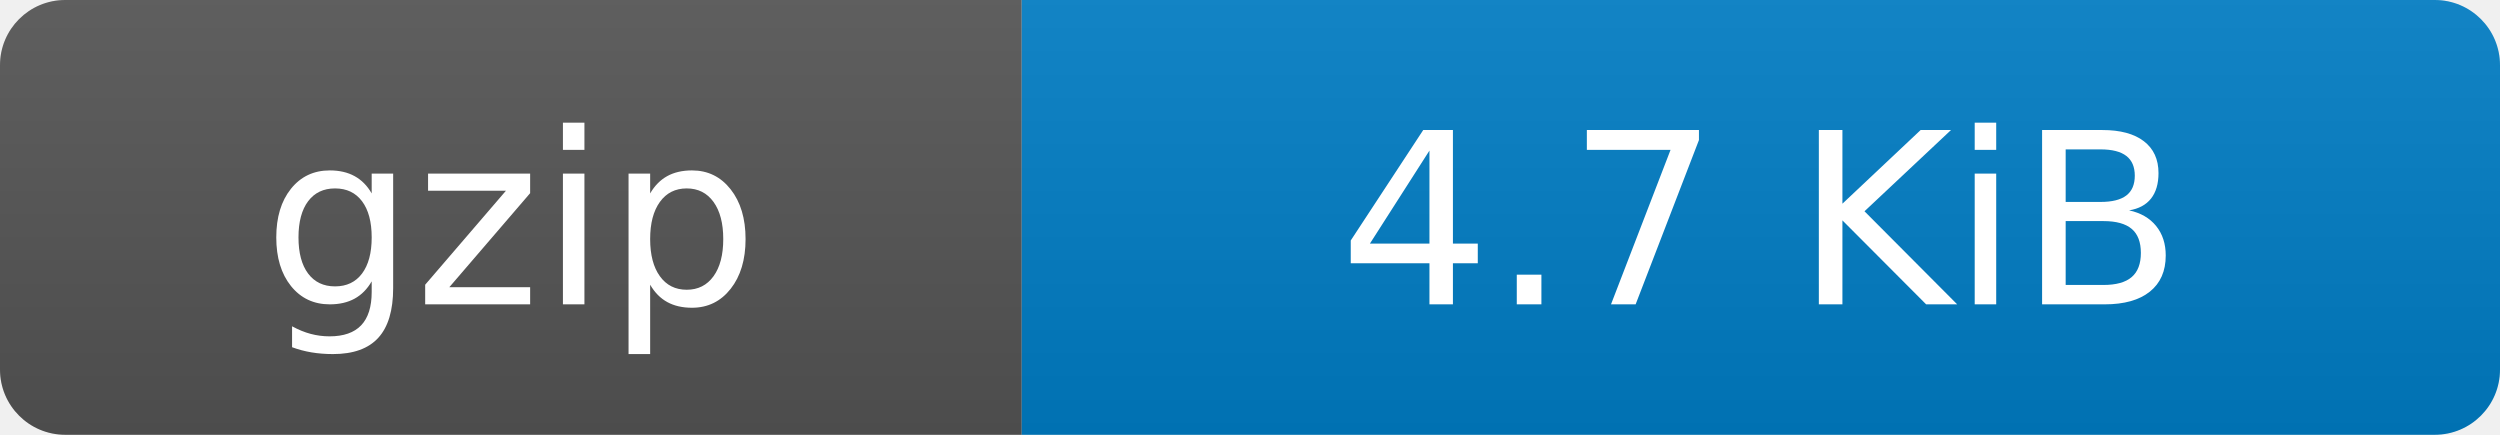
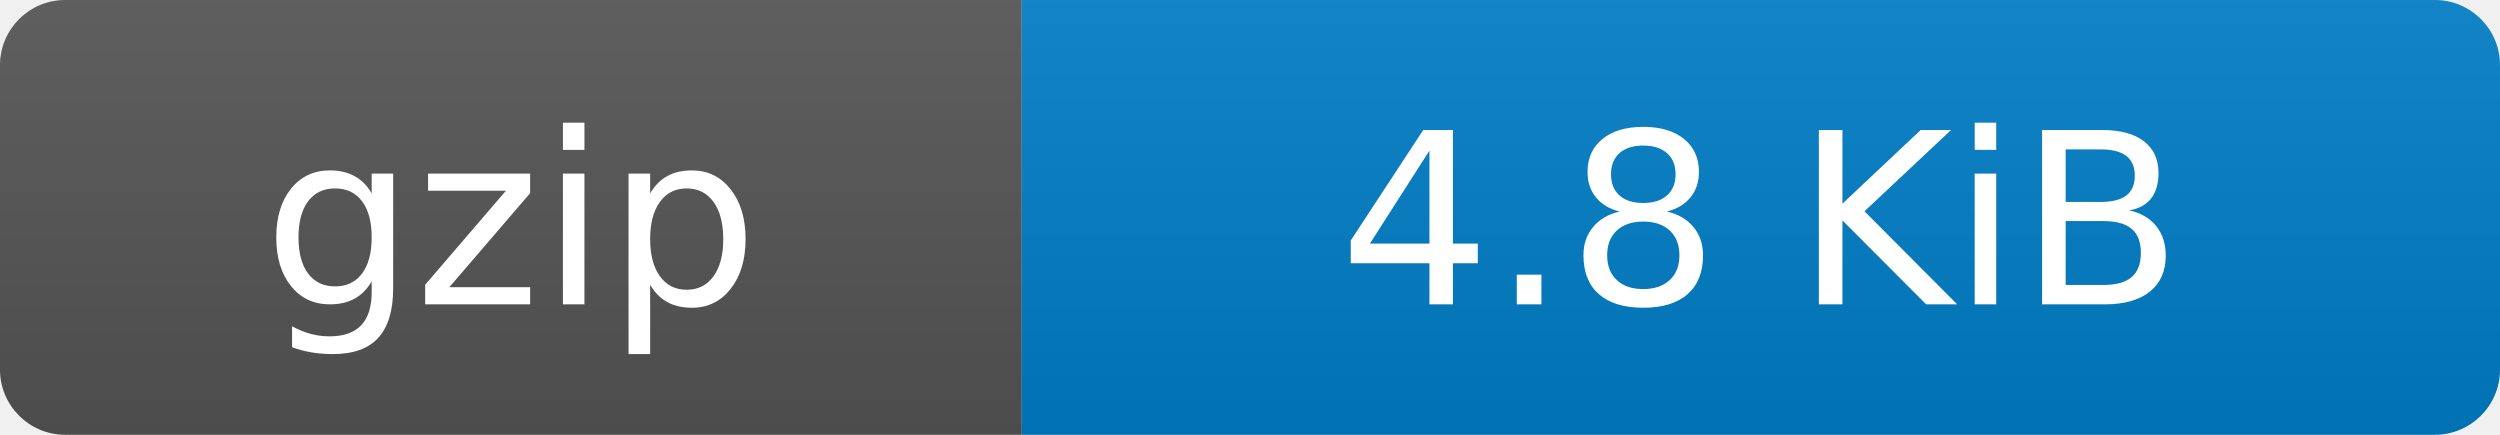
- <svg xmlns="http://www.w3.org/2000/svg" width="115" height="20" role="img" aria-label="gzip: 4.7 KiB">
+ <svg xmlns="http://www.w3.org/2000/svg" width="115" height="20" role="img" aria-label="gzip: 4.8 KiB">
  <linearGradient id="s" x2="0" y2="100%">
    <stop offset="0" stop-color="#bbb" stop-opacity=".1" />
    <stop offset="1" stop-opacity=".1" />
  </linearGradient>
  <clipPath id="r">
    <rect width="115" height="20" rx="3" fill="#fff" />
  </clipPath>
  <g clip-path="url(#r)">
    <rect width="47" height="20" fill="#555" />
    <rect x="47" width="68" height="20" fill="#007ec6" />
    <rect width="115" height="20" fill="url(#s)" />
  </g>
  <g fill="#fff" text-anchor="middle" font-family="Verdana,Geneva,DejaVu Sans,sans-serif" text-rendering="geometricPrecision" font-size="110">
    <text x="235" y="140" transform="scale(.1)">gzip</text>
-     <text x="810" y="140" transform="scale(.1)">4.7 KiB</text>
+     <text x="810" y="140" transform="scale(.1)">4.8 KiB</text>
  </g>
</svg>
